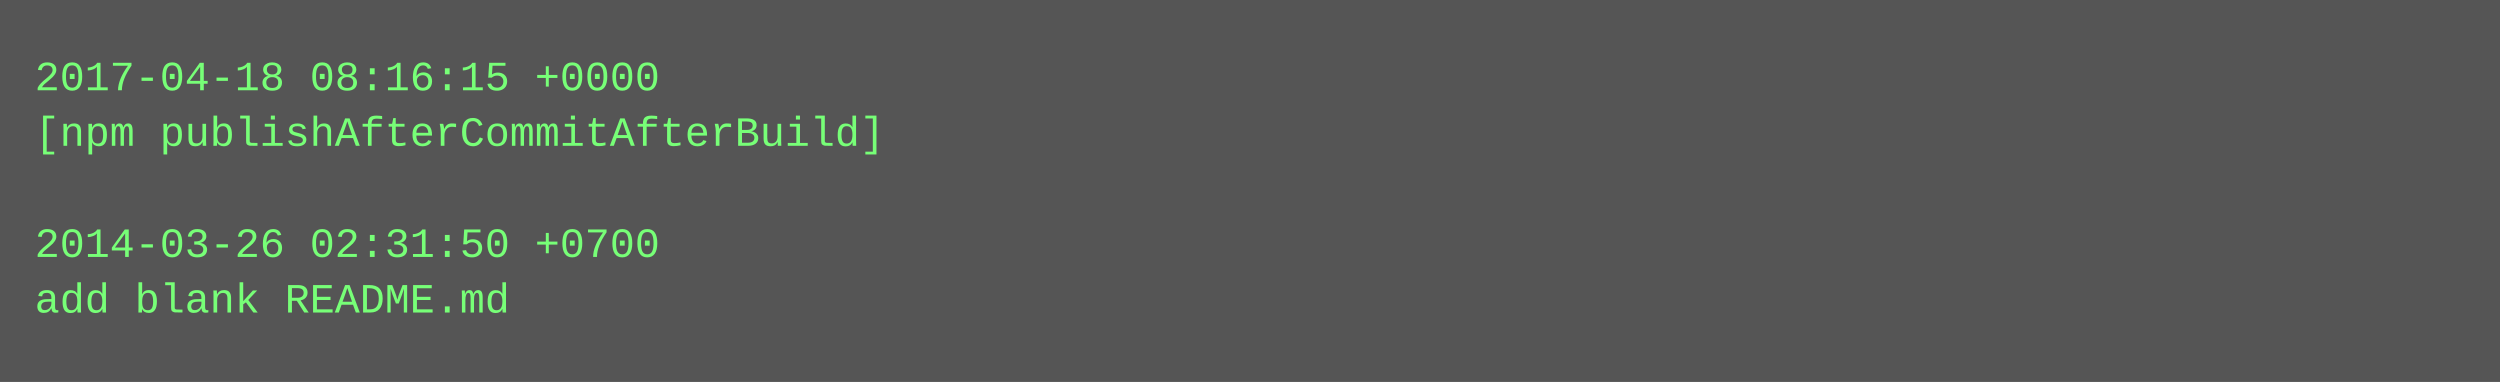
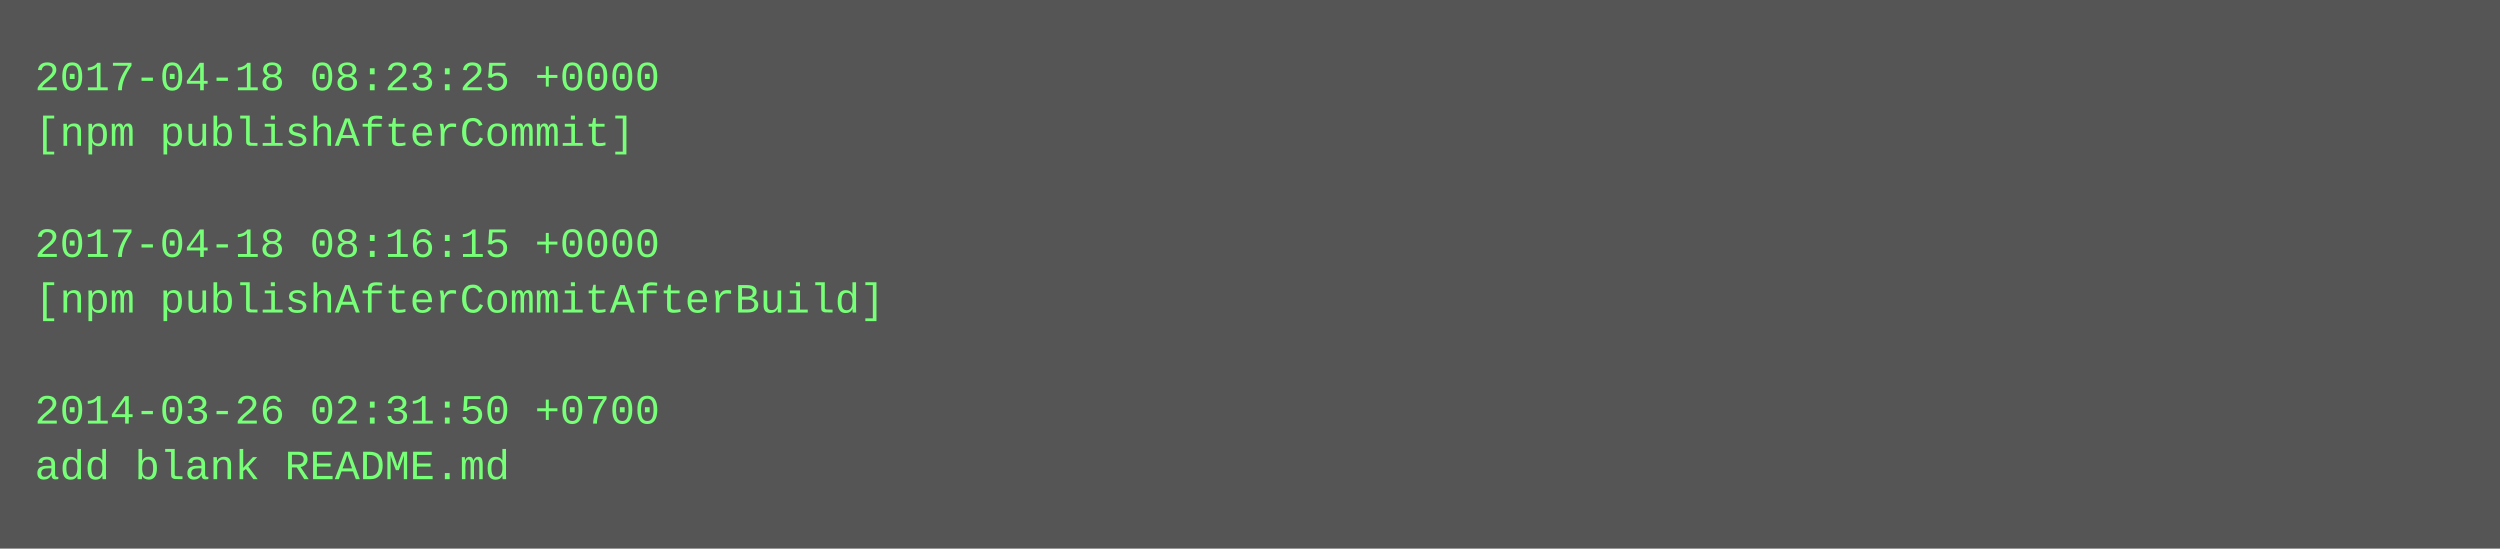
- <svg xmlns="http://www.w3.org/2000/svg" height="110" width="720">
-   <rect height="110" fill="#555" width="720" />
+ <svg xmlns="http://www.w3.org/2000/svg" height="158" width="720">
+   <rect height="158" fill="#555" width="720" />
  <text fill="#7f7" font-family="Courier New" font-size="12" xml:space="preserve">
-     <tspan x="10" y="26">2017-04-18 08:16:15 +0000</tspan>
-     <tspan x="10" y="42">[npm publishAfterCommitAfterBuild]</tspan>
+     <tspan x="10" y="26">2017-04-18 08:23:25 +0000</tspan>
+     <tspan x="10" y="42">[npm publishAfterCommit]</tspan>
    <tspan x="10" y="58" />
-     <tspan x="10" y="74">2014-03-26 02:31:50 +0700</tspan>
-     <tspan x="10" y="90">add blank README.md</tspan>
+     <tspan x="10" y="74">2017-04-18 08:16:15 +0000</tspan>
+     <tspan x="10" y="90">[npm publishAfterCommitAfterBuild]</tspan>
+     <tspan x="10" y="106" />
+     <tspan x="10" y="122">2014-03-26 02:31:50 +0700</tspan>
+     <tspan x="10" y="138">add blank README.md</tspan>
  </text>
</svg>
